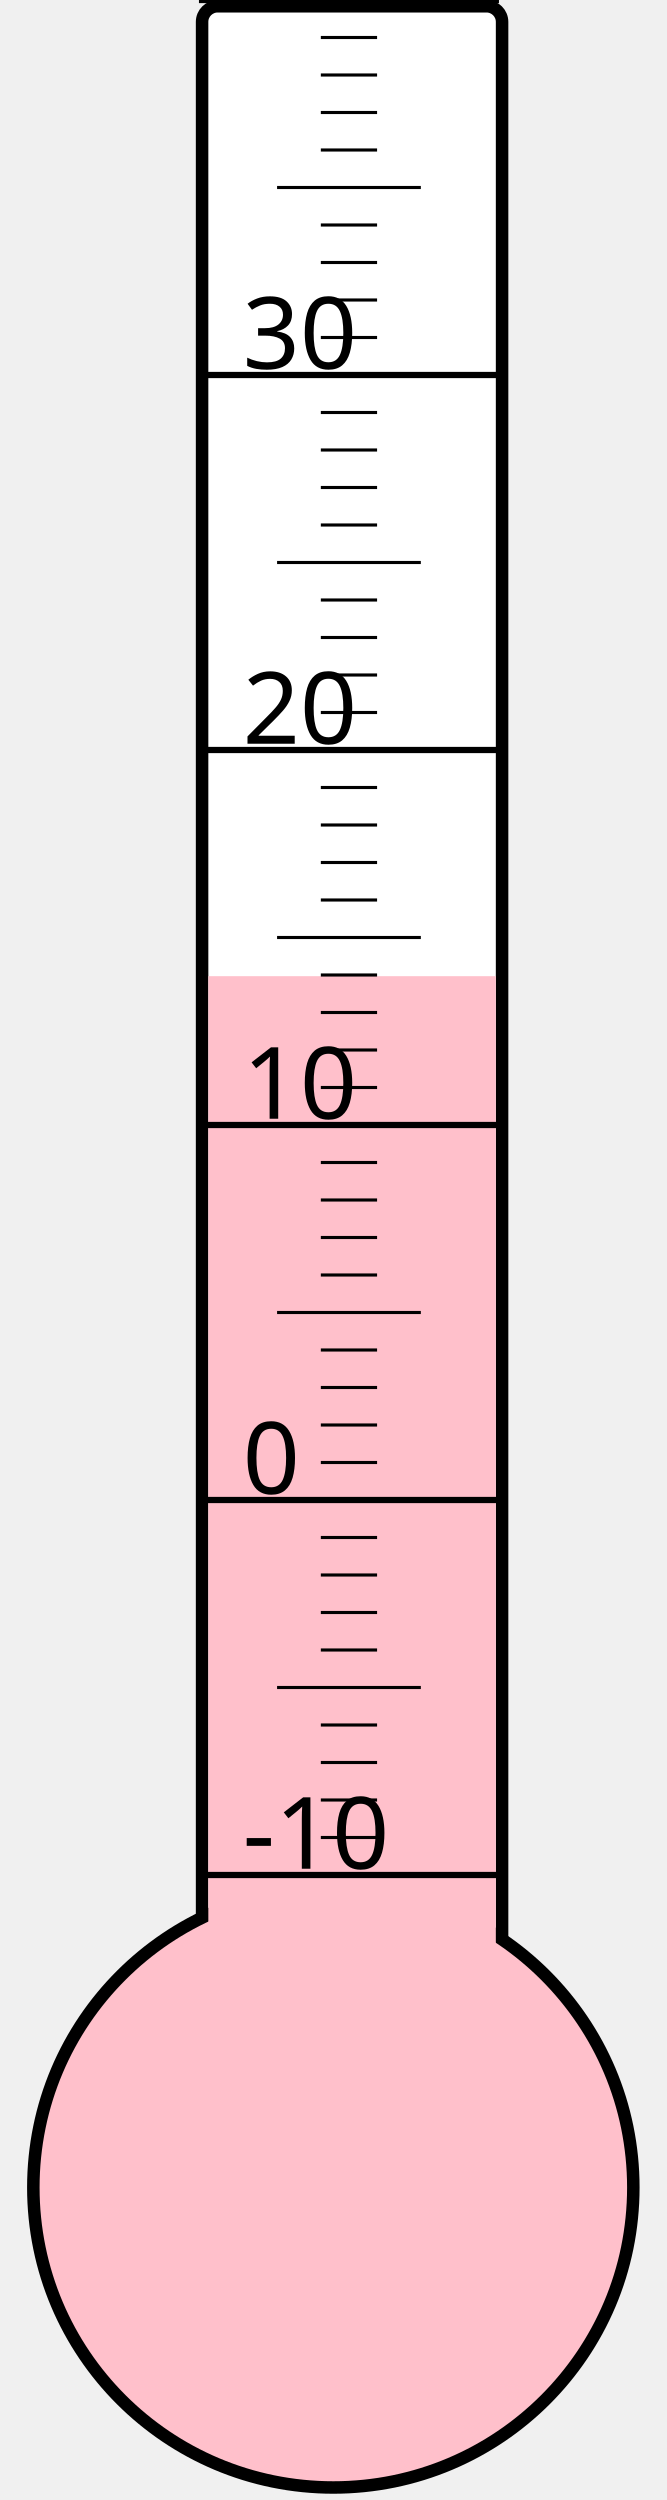
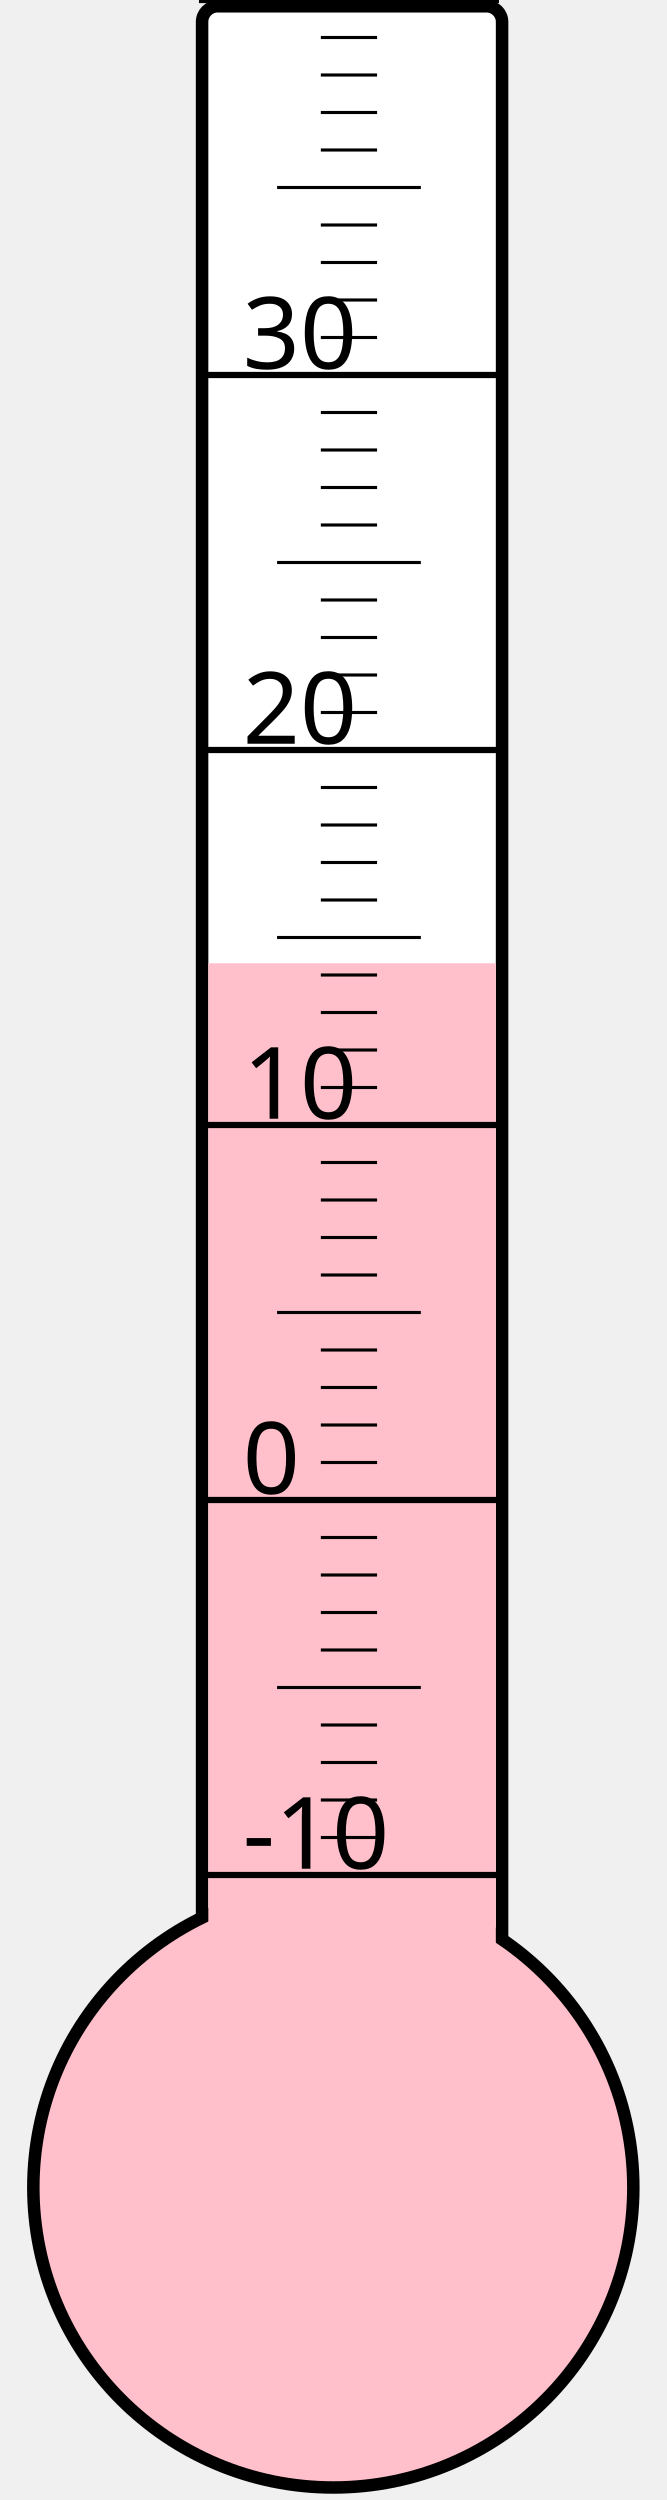
<svg xmlns="http://www.w3.org/2000/svg" width="40px" height="150px" viewBox="0 0 200 800">
  <rect width="200" height="800" x="0" y="0" style="fill: #ffffeb; fill-opacity: 0;" />
  <rect width="96" height="680" x="58" y="2" rx="5" ry="5" style="fill: white; fill-opacity: 1; stroke: black; stroke-width: 4;" />
  <circle cx="100" cy="700" r="96" style="fill: pink; stroke: black; stroke-width: 4;" />
-   <rect width="92" height="387.625" x="60" y="312.375" style="fill: pink; fill-opacity: 1; stroke-width: 0;" />
+   <rect width="92" height="391.75" x="60" y="308.25" style="fill: pink; fill-opacity: 1; stroke-width: 0;" />
  <text x="71" y="598" style="font-family: sans-serif; font-size: 24pt;">-10</text>
  <text x="71" y="478" style="font-family: sans-serif; font-size: 24pt;">0</text>
  <text x="71" y="358" style="font-family: sans-serif; font-size: 24pt;">10</text>
  <text x="71" y="238" style="font-family: sans-serif; font-size: 24pt;">20</text>
  <text x="71" y="118" style="font-family: sans-serif; font-size: 24pt;">30</text>
  <g style="stroke: black;">
    <line x1="57" y1="600" x2="153" y2="600" style="stroke-width: 2;" />
    <line x1="96" y1="588" x2="114" y2="588" style="stroke-width: 1;" />
    <line x1="96" y1="576" x2="114" y2="576" style="stroke-width: 1;" />
    <line x1="96" y1="564" x2="114" y2="564" style="stroke-width: 1;" />
    <line x1="96" y1="552" x2="114" y2="552" style="stroke-width: 1;" />
    <line x1="82" y1="540" x2="128" y2="540" style="stroke-width: 1;" />
    <line x1="96" y1="528" x2="114" y2="528" style="stroke-width: 1;" />
    <line x1="96" y1="516" x2="114" y2="516" style="stroke-width: 1;" />
    <line x1="96" y1="504" x2="114" y2="504" style="stroke-width: 1;" />
    <line x1="96" y1="492" x2="114" y2="492" style="stroke-width: 1;" />
    <line x1="57" y1="480" x2="153" y2="480" style="stroke-width: 2;" />
    <line x1="96" y1="468" x2="114" y2="468" style="stroke-width: 1;" />
    <line x1="96" y1="456" x2="114" y2="456" style="stroke-width: 1;" />
    <line x1="96" y1="444" x2="114" y2="444" style="stroke-width: 1;" />
    <line x1="96" y1="432" x2="114" y2="432" style="stroke-width: 1;" />
    <line x1="82" y1="420" x2="128" y2="420" style="stroke-width: 1;" />
    <line x1="96" y1="408" x2="114" y2="408" style="stroke-width: 1;" />
    <line x1="96" y1="396" x2="114" y2="396" style="stroke-width: 1;" />
    <line x1="96" y1="384" x2="114" y2="384" style="stroke-width: 1;" />
    <line x1="96" y1="372" x2="114" y2="372" style="stroke-width: 1;" />
    <line x1="57" y1="360" x2="153" y2="360" style="stroke-width: 2;" />
    <line x1="96" y1="348" x2="114" y2="348" style="stroke-width: 1;" />
    <line x1="96" y1="336" x2="114" y2="336" style="stroke-width: 1;" />
    <line x1="96" y1="324" x2="114" y2="324" style="stroke-width: 1;" />
    <line x1="96" y1="312" x2="114" y2="312" style="stroke-width: 1;" />
    <line x1="82" y1="300" x2="128" y2="300" style="stroke-width: 1;" />
    <line x1="96" y1="288" x2="114" y2="288" style="stroke-width: 1;" />
    <line x1="96" y1="276" x2="114" y2="276" style="stroke-width: 1;" />
    <line x1="96" y1="264" x2="114" y2="264" style="stroke-width: 1;" />
    <line x1="96" y1="252" x2="114" y2="252" style="stroke-width: 1;" />
    <line x1="57" y1="240" x2="153" y2="240" style="stroke-width: 2;" />
    <line x1="96" y1="228" x2="114" y2="228" style="stroke-width: 1;" />
    <line x1="96" y1="216" x2="114" y2="216" style="stroke-width: 1;" />
    <line x1="96" y1="204" x2="114" y2="204" style="stroke-width: 1;" />
    <line x1="96" y1="192" x2="114" y2="192" style="stroke-width: 1;" />
    <line x1="82" y1="180" x2="128" y2="180" style="stroke-width: 1;" />
    <line x1="96" y1="168" x2="114" y2="168" style="stroke-width: 1;" />
    <line x1="96" y1="156" x2="114" y2="156" style="stroke-width: 1;" />
    <line x1="96" y1="144" x2="114" y2="144" style="stroke-width: 1;" />
    <line x1="96" y1="132" x2="114" y2="132" style="stroke-width: 1;" />
    <line x1="57" y1="120" x2="153" y2="120" style="stroke-width: 2;" />
    <line x1="96" y1="108" x2="114" y2="108" style="stroke-width: 1;" />
    <line x1="96" y1="96" x2="114" y2="96" style="stroke-width: 1;" />
    <line x1="96" y1="84" x2="114" y2="84" style="stroke-width: 1;" />
    <line x1="96" y1="72" x2="114" y2="72" style="stroke-width: 1;" />
    <line x1="82" y1="60" x2="128" y2="60" style="stroke-width: 1;" />
    <line x1="96" y1="48" x2="114" y2="48" style="stroke-width: 1;" />
    <line x1="96" y1="36" x2="114" y2="36" style="stroke-width: 1;" />
    <line x1="96" y1="24" x2="114" y2="24" style="stroke-width: 1;" />
    <line x1="96" y1="12" x2="114" y2="12" style="stroke-width: 1;" />
    <line x1="57" y1="0" x2="153" y2="0" style="stroke-width: 2;" />
  </g>
</svg>
